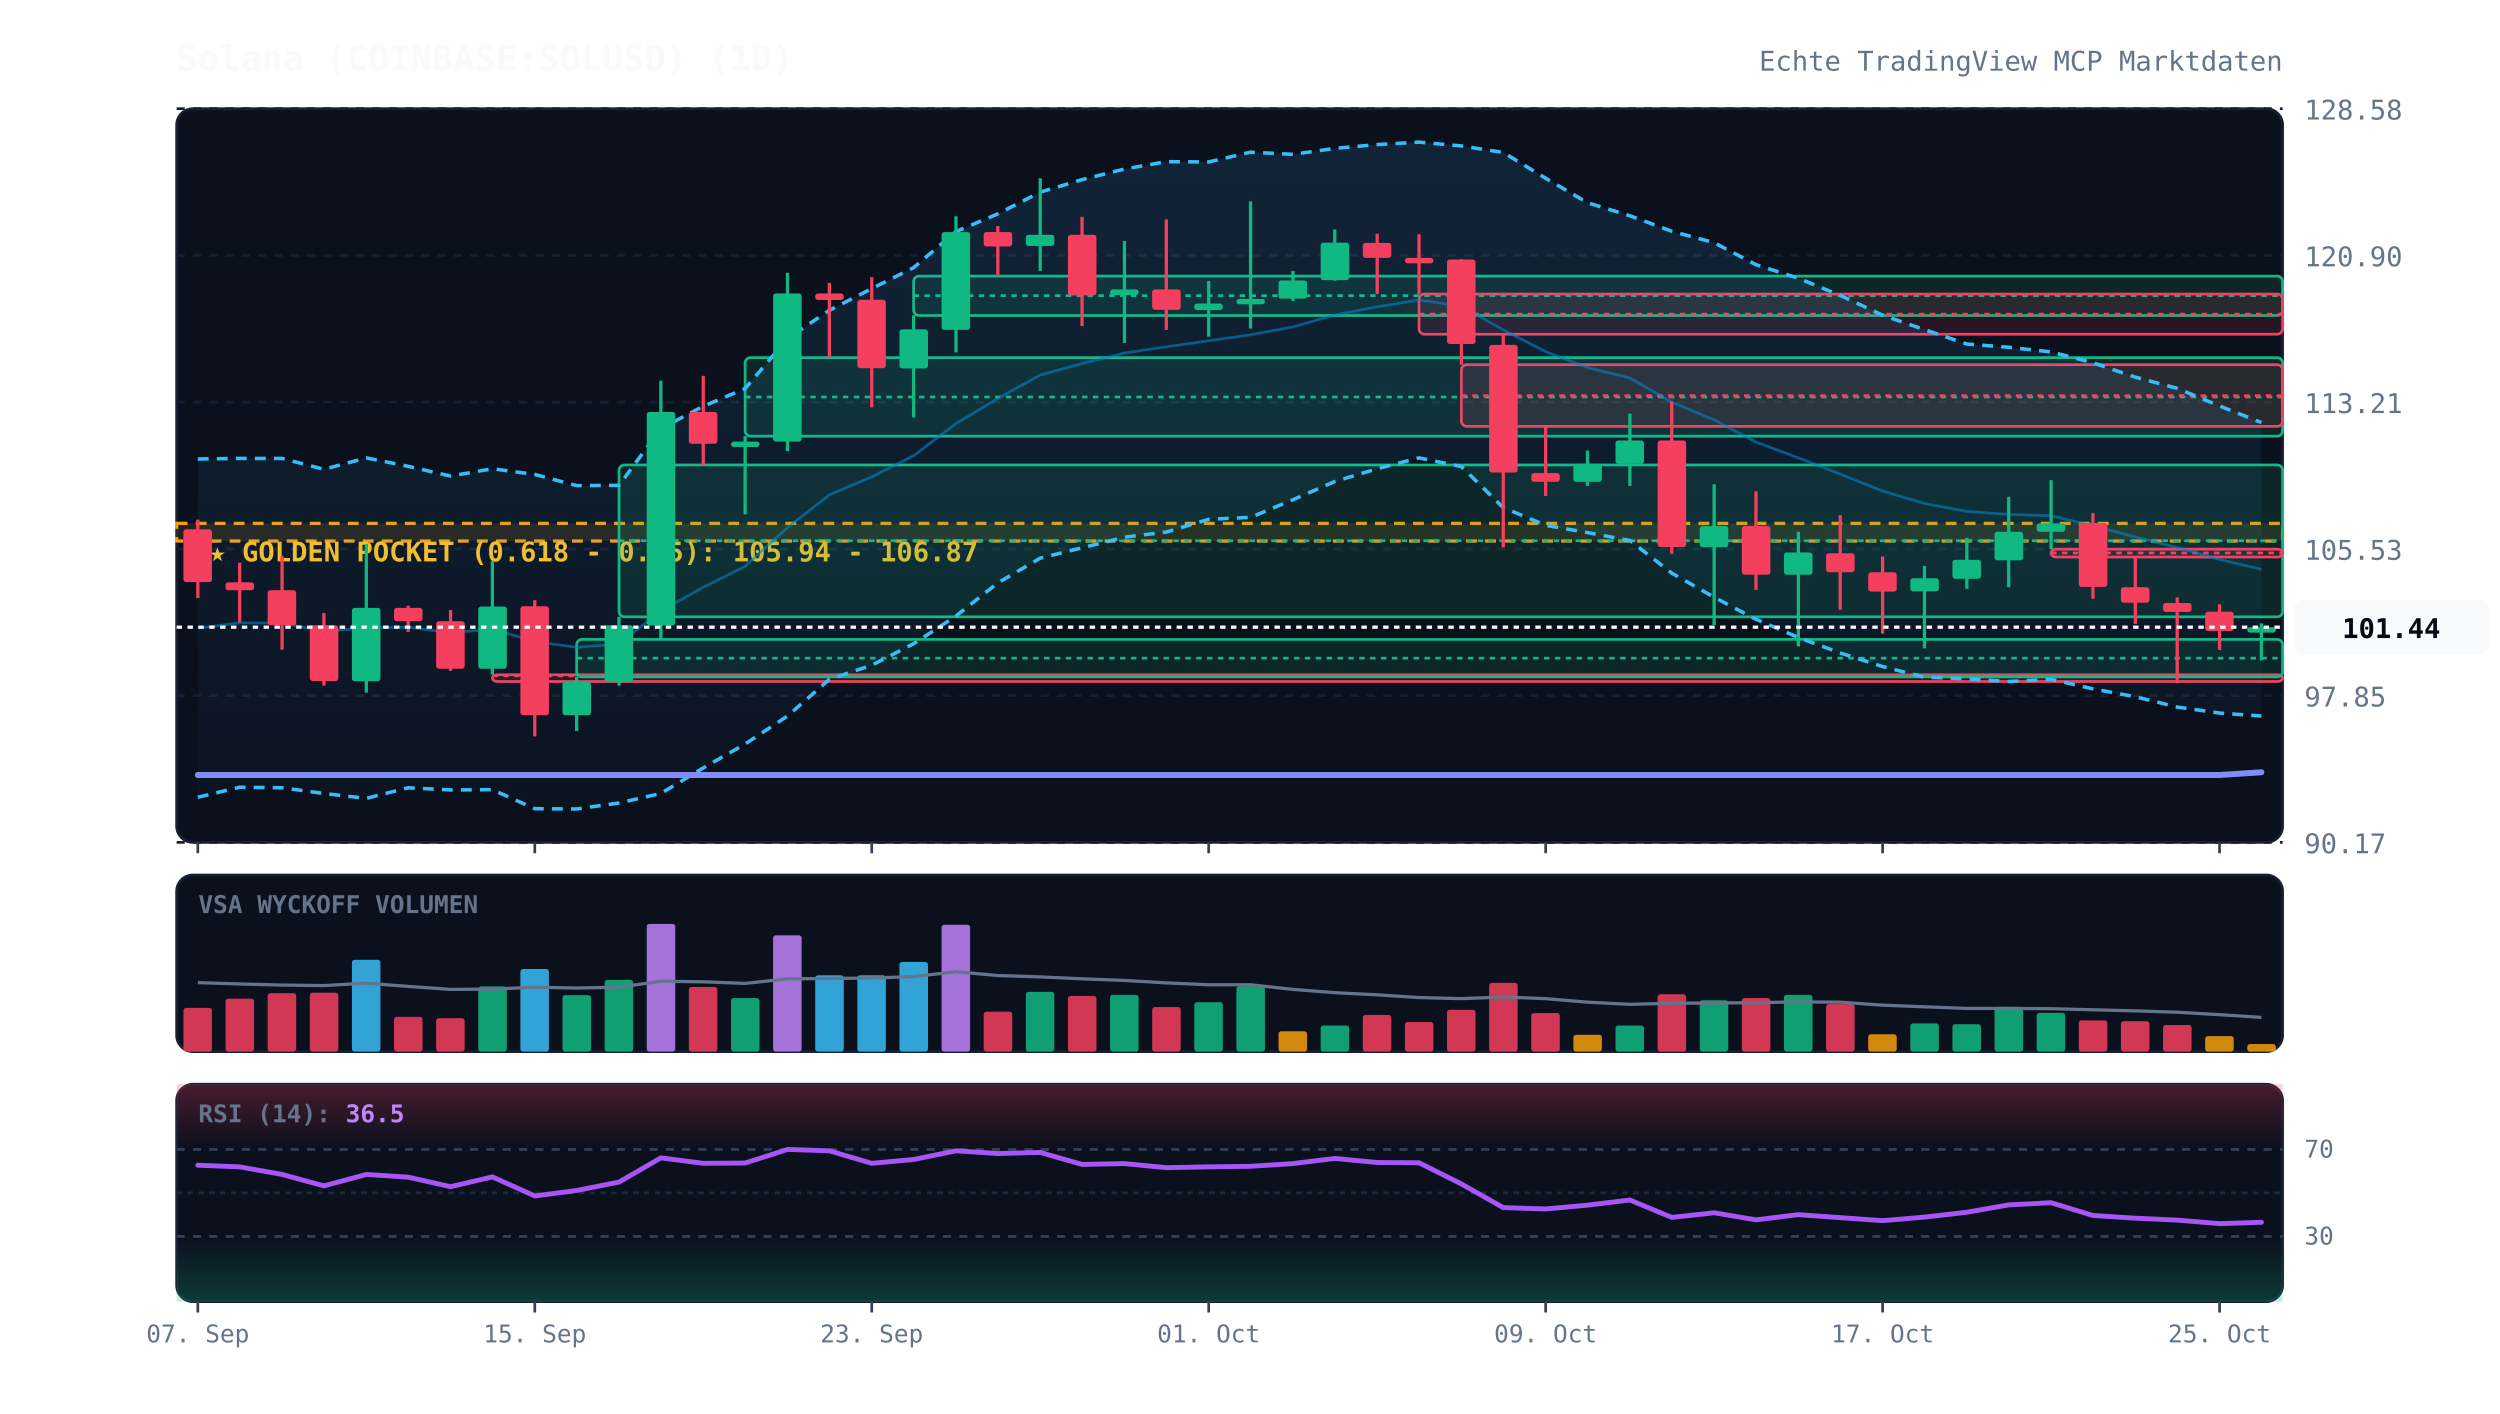
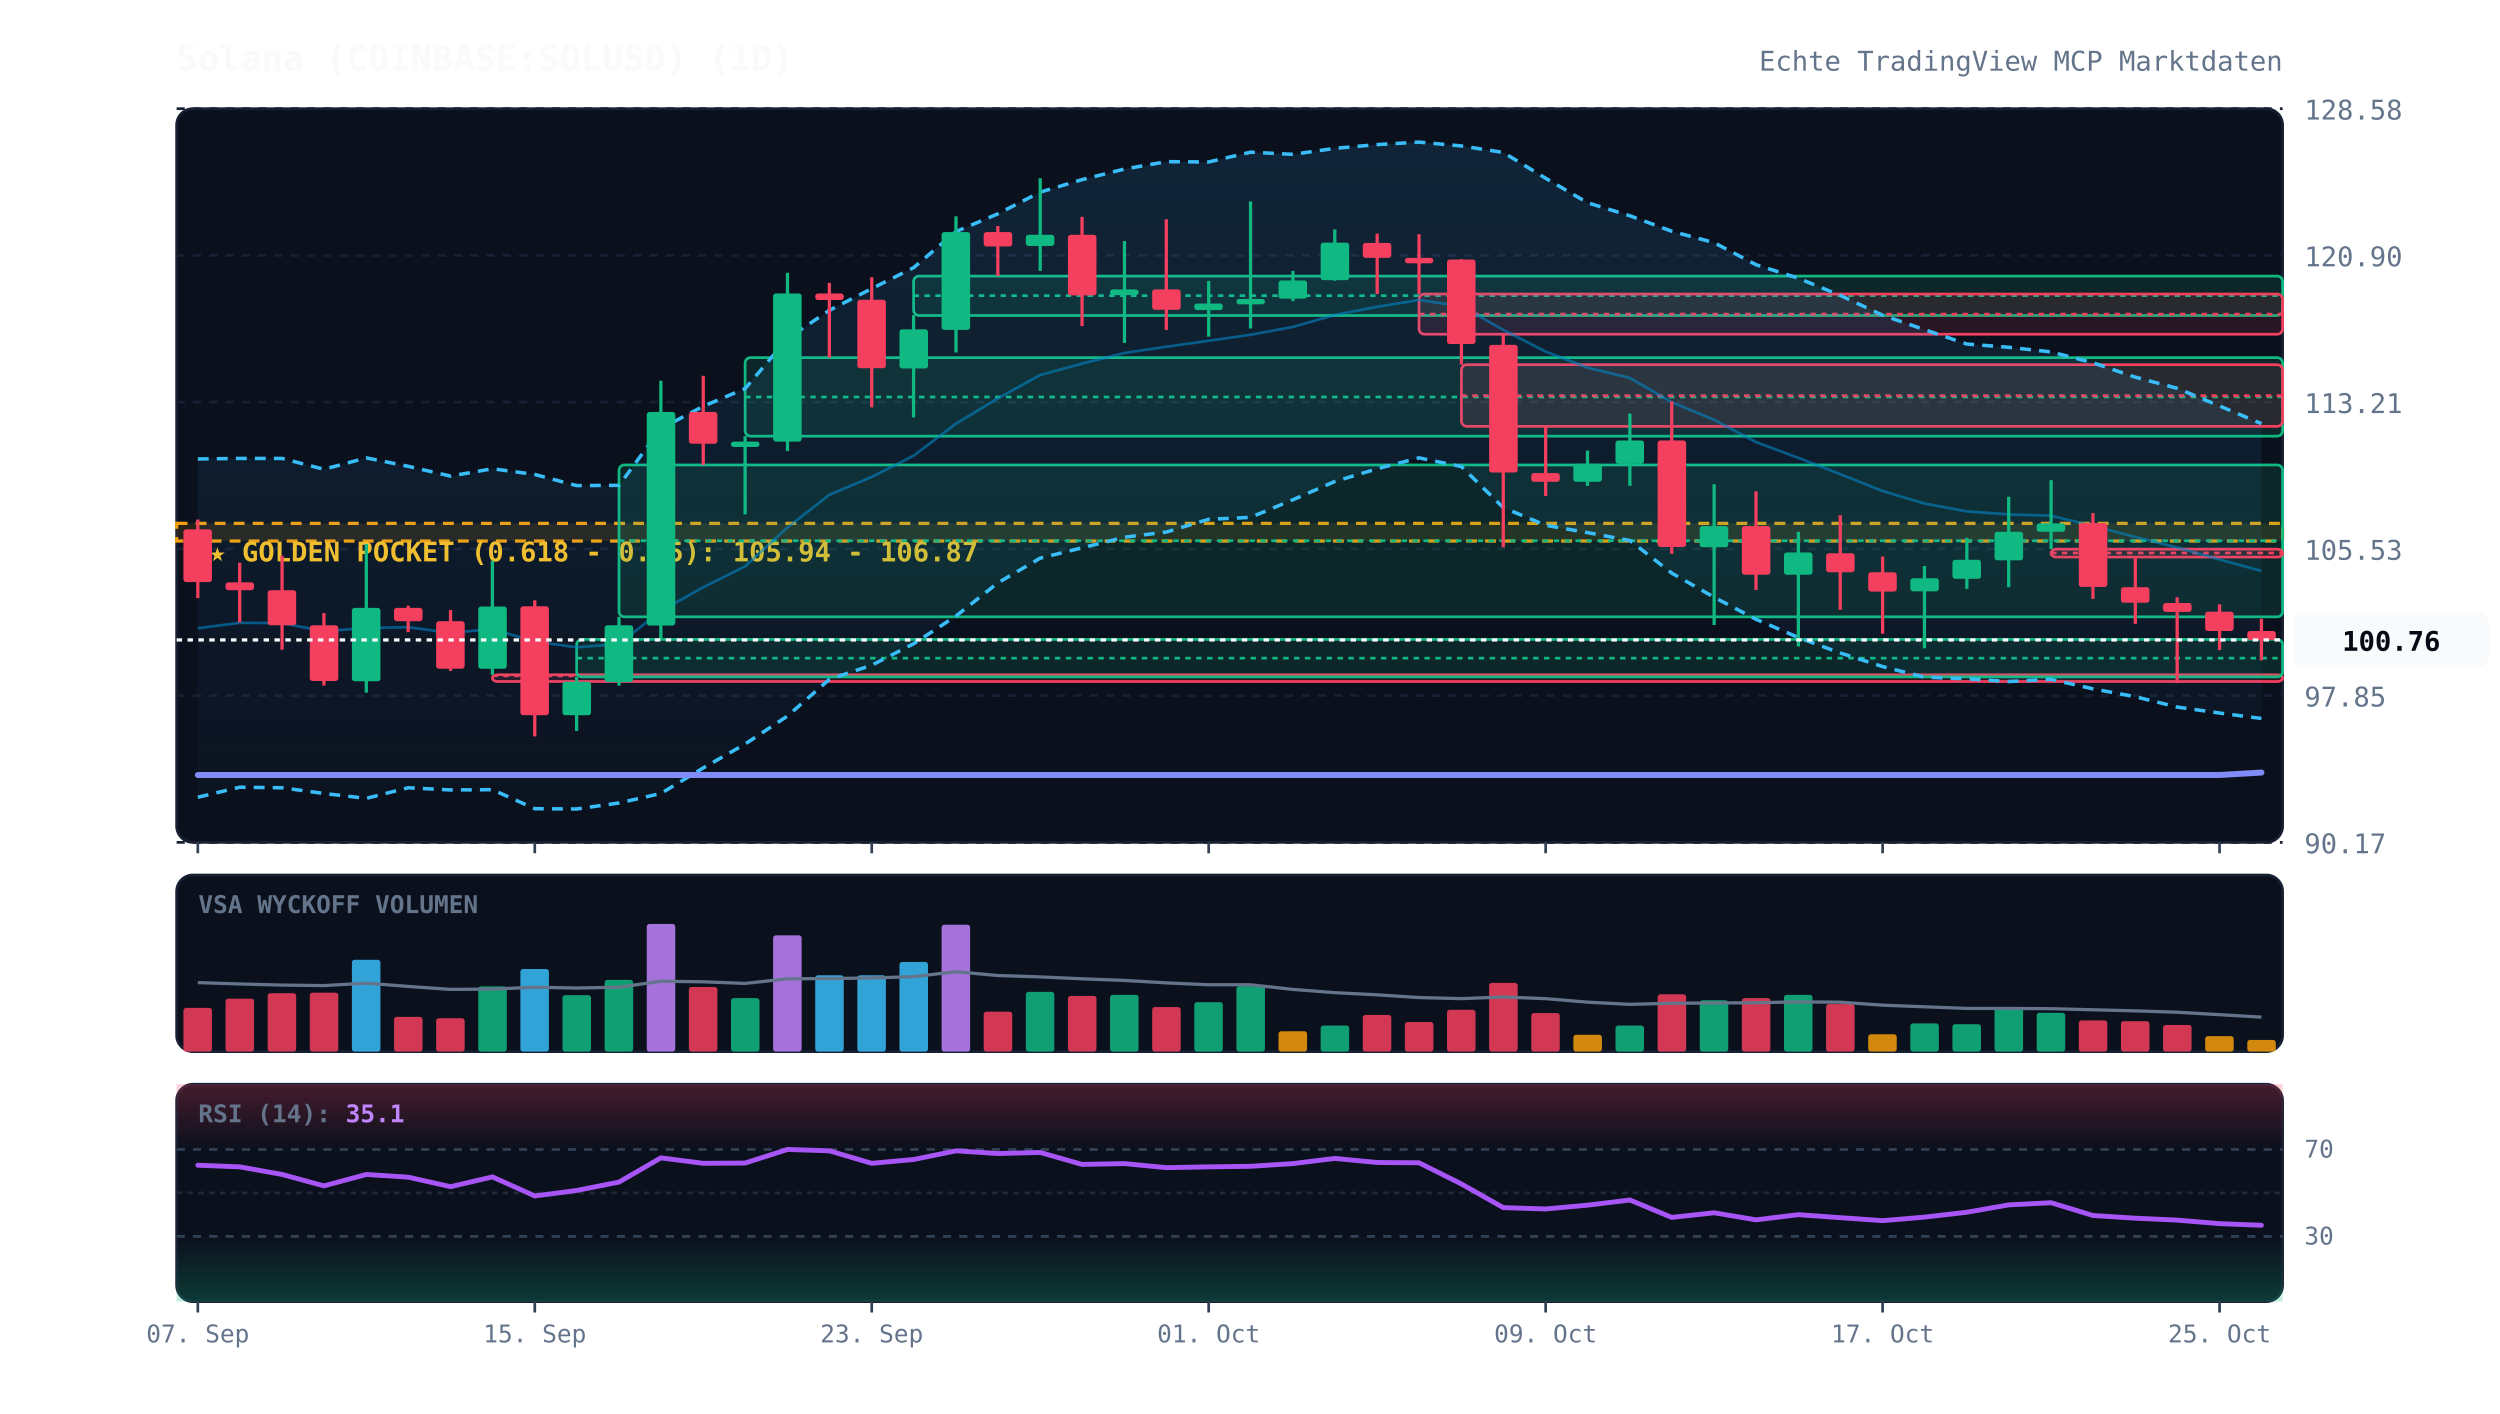
<svg xmlns="http://www.w3.org/2000/svg" viewBox="0 0 920 520" width="100%" height="100%" style="background:#070a13; font-family:'JetBrains Mono', monospace;">
  <defs>
    <linearGradient id="cloud-grad" x1="0%" y1="0%" x2="0%" y2="100%">
      <stop offset="0%" stop-color="#38bdf8" stop-opacity="0.12" />
      <stop offset="100%" stop-color="#38bdf8" stop-opacity="0.02" />
    </linearGradient>
    <linearGradient id="rsi-overbought" x1="0%" y1="0%" x2="0%" y2="100%">
      <stop offset="0%" stop-color="#f43f5e" stop-opacity="0.25" />
      <stop offset="100%" stop-color="#f43f5e" stop-opacity="0.0" />
    </linearGradient>
    <linearGradient id="rsi-oversold" x1="0%" y1="0%" x2="0%" y2="100%">
      <stop offset="0%" stop-color="#10b981" stop-opacity="0.0" />
      <stop offset="100%" stop-color="#10b981" stop-opacity="0.25" />
    </linearGradient>
  </defs>
  <rect x="65" y="40" width="775" height="270" fill="#0b101d" rx="6" stroke="#172033" stroke-width="1" />
  <rect x="65" y="322" width="775" height="65" fill="#0b101d" rx="6" stroke="#172033" stroke-width="1" />
  <rect x="65" y="399" width="775" height="80" fill="#0b101d" rx="6" stroke="#172033" stroke-width="1" />
  <line x1="65" y1="310.0" x2="840" y2="310.0" stroke="#172033" stroke-dasharray="3,3" stroke-width="1" />
  <text x="848" y="314.0" fill="#64748b" font-size="10" text-anchor="start">90.17</text>
  <line x1="65" y1="256.0" x2="840" y2="256.0" stroke="#172033" stroke-dasharray="3,3" stroke-width="1" />
  <text x="848" y="260.0" fill="#64748b" font-size="10" text-anchor="start">97.85</text>
  <line x1="65" y1="202.0" x2="840" y2="202.0" stroke="#172033" stroke-dasharray="3,3" stroke-width="1" />
  <text x="848" y="206.0" fill="#64748b" font-size="10" text-anchor="start">105.53</text>
  <line x1="65" y1="148.0" x2="840" y2="148.0" stroke="#172033" stroke-dasharray="3,3" stroke-width="1" />
  <text x="848" y="152.0" fill="#64748b" font-size="10" text-anchor="start">113.21</text>
  <line x1="65" y1="94.0" x2="840" y2="94.0" stroke="#172033" stroke-dasharray="3,3" stroke-width="1" />
  <text x="848" y="98.0" fill="#64748b" font-size="10" text-anchor="start">120.90</text>
  <line x1="65" y1="40.0" x2="840" y2="40.0" stroke="#172033" stroke-dasharray="3,3" stroke-width="1" />
  <text x="848" y="44.0" fill="#64748b" font-size="10" text-anchor="start">128.58</text>
  <rect x="65" y="192.6" width="775" height="6.5" fill="rgba(245, 158, 11, 0.12)" stroke="#f59e0b" stroke-dasharray="4,3" stroke-width="1.2" />
  <text x="77" y="206.6" fill="#fbbf24" font-size="10" font-weight="bold">★ GOLDEN POCKET (0.618 - 0.65): 105.94 - 106.87</text>
  <rect x="181.2" y="248.3" width="658.8" height="2.5" fill="rgba(244, 63, 94, 0.13)" stroke="#f43f5e" stroke-width="1" rx="2" />
  <line x1="181.2" y1="248.7" x2="840" y2="248.7" stroke="#f43f5e" stroke-dasharray="2,2" stroke-width="1" />
  <rect x="212.2" y="235.3" width="627.8" height="13.8" fill="rgba(16, 185, 129, 0.13)" stroke="#10b981" stroke-width="1" rx="2" />
  <line x1="212.2" y1="242.2" x2="840" y2="242.2" stroke="#10b981" stroke-dasharray="2,2" stroke-width="1" />
  <rect x="227.8" y="171.1" width="612.2" height="55.9" fill="rgba(16, 185, 129, 0.13)" stroke="#10b981" stroke-width="1" rx="2" />
  <line x1="227.8" y1="199.0" x2="840" y2="199.0" stroke="#10b981" stroke-dasharray="2,2" stroke-width="1" />
  <rect x="274.2" y="131.6" width="565.8" height="28.9" fill="rgba(16, 185, 129, 0.13)" stroke="#10b981" stroke-width="1" rx="2" />
  <line x1="274.2" y1="146.1" x2="840" y2="146.1" stroke="#10b981" stroke-dasharray="2,2" stroke-width="1" />
  <rect x="336.2" y="101.6" width="503.8" height="14.5" fill="rgba(16, 185, 129, 0.13)" stroke="#10b981" stroke-width="1" rx="2" />
  <line x1="336.2" y1="108.8" x2="840" y2="108.8" stroke="#10b981" stroke-dasharray="2,2" stroke-width="1" />
  <rect x="522.2" y="108.2" width="317.8" height="14.8" fill="rgba(244, 63, 94, 0.13)" stroke="#f43f5e" stroke-width="1" rx="2" />
  <line x1="522.2" y1="115.6" x2="840" y2="115.6" stroke="#f43f5e" stroke-dasharray="2,2" stroke-width="1" />
  <rect x="537.8" y="134.2" width="302.2" height="22.7" fill="rgba(244, 63, 94, 0.13)" stroke="#f43f5e" stroke-width="1" rx="2" />
  <line x1="537.8" y1="145.6" x2="840" y2="145.6" stroke="#f43f5e" stroke-dasharray="2,2" stroke-width="1" />
  <rect x="754.8" y="202.1" width="85.2" height="2.9" fill="rgba(244, 63, 94, 0.13)" stroke="#f43f5e" stroke-width="1" rx="2" />
  <line x1="754.8" y1="203.5" x2="840" y2="203.5" stroke="#f43f5e" stroke-dasharray="2,2" stroke-width="1" />
-   <polygon points="72.8,168.9 88.2,168.7 103.8,168.7 119.2,172.7 134.8,168.5 150.2,171.6 165.8,175.2 181.2,172.5 196.8,174.6 212.2,178.7 227.8,178.6 243.2,157.7 258.8,149.5 274.2,143.0 289.8,124.6 305.2,114.2 320.8,106.2 336.2,98.5 351.8,85.2 367.2,78.7 382.8,70.7 398.2,66.1 413.8,62.2 429.2,59.5 444.8,59.6 460.2,56.0 475.8,56.8 491.2,54.6 506.8,53.2 522.2,52.3 537.8,53.7 553.2,56.1 568.8,65.6 584.2,74.6 599.8,79.4 615.2,85.1 630.8,89.3 646.2,97.4 661.8,102.4 677.2,108.7 692.8,116.0 708.2,121.3 723.8,126.6 739.2,127.8 754.8,129.5 770.2,133.5 785.8,138.8 801.2,142.9 816.8,149.4 832.2,155.5 832.2,263.5 816.8,262.4 801.2,260.2 785.8,256.4 770.2,253.5 754.8,250.0 739.2,250.8 723.8,249.8 708.2,249.2 692.8,245.3 677.2,240.3 661.8,234.6 646.2,227.9 630.8,219.8 615.2,210.9 599.8,198.9 584.2,196.0 568.8,193.3 553.2,186.8 537.8,171.7 522.2,168.5 506.8,172.5 491.2,177.2 475.8,183.9 460.2,190.4 444.8,191.1 429.2,195.8 413.8,197.7 398.2,201.6 382.8,205.4 367.2,214.5 351.8,226.7 336.2,236.9 320.8,244.8 305.2,250.0 289.8,263.5 274.2,273.8 258.8,282.6 243.2,292.0 227.8,295.5 212.2,297.7 196.8,297.6 181.2,290.6 165.8,290.7 150.2,289.9 134.8,293.8 119.2,292.0 103.8,289.9 88.2,289.7 72.8,293.4" fill="url(#cloud-grad)" />
-   <polyline points="72.8,168.9 88.2,168.7 103.8,168.7 119.2,172.7 134.8,168.5 150.2,171.6 165.8,175.2 181.2,172.5 196.8,174.6 212.2,178.7 227.8,178.6 243.2,157.7 258.8,149.5 274.2,143.0 289.8,124.6 305.2,114.2 320.8,106.2 336.2,98.5 351.8,85.2 367.2,78.7 382.8,70.7 398.2,66.1 413.8,62.2 429.2,59.5 444.8,59.6 460.2,56.0 475.8,56.8 491.2,54.6 506.8,53.2 522.2,52.3 537.8,53.7 553.2,56.1 568.8,65.6 584.2,74.6 599.8,79.4 615.2,85.1 630.8,89.3 646.2,97.4 661.8,102.4 677.2,108.7 692.8,116.0 708.2,121.3 723.8,126.6 739.2,127.8 754.8,129.5 770.2,133.5 785.8,138.8 801.2,142.9 816.8,149.4 832.2,155.5" fill="none" stroke="#38bdf8" stroke-width="1.3" stroke-dasharray="4,3" />
-   <polyline points="72.8,293.4 88.2,289.7 103.8,289.9 119.2,292.0 134.8,293.8 150.2,289.9 165.8,290.7 181.2,290.6 196.8,297.6 212.2,297.7 227.8,295.5 243.2,292.0 258.8,282.6 274.2,273.8 289.8,263.5 305.2,250.0 320.8,244.8 336.2,236.9 351.8,226.7 367.2,214.5 382.8,205.4 398.2,201.6 413.8,197.7 429.2,195.8 444.8,191.1 460.2,190.4 475.8,183.9 491.2,177.2 506.8,172.5 522.2,168.5 537.8,171.7 553.2,186.8 568.8,193.3 584.2,196.0 599.8,198.9 615.2,210.9 630.8,219.8 646.2,227.9 661.8,234.6 677.2,240.3 692.8,245.3 708.2,249.2 723.8,249.8 739.2,250.8 754.8,250.0 770.2,253.5 785.8,256.4 801.2,260.2 816.8,262.4 832.2,263.5" fill="none" stroke="#38bdf8" stroke-width="1.3" stroke-dasharray="4,3" />
-   <polyline points="72.8,231.2 88.2,229.2 103.8,229.3 119.2,232.3 134.8,231.1 150.2,230.8 165.8,232.9 181.2,231.5 196.8,236.1 212.2,238.2 227.8,237.0 243.2,224.8 258.8,216.1 274.2,208.4 289.8,194.1 305.2,182.1 320.8,175.5 336.2,167.7 351.8,155.9 367.2,146.6 382.8,138.0 398.2,133.8 413.8,129.9 429.2,127.6 444.8,125.4 460.2,123.2 475.8,120.3 491.2,115.9 506.8,112.9 522.2,110.4 537.8,112.7 553.2,121.4 568.8,129.4 584.2,135.3 599.8,139.1 615.2,148.0 630.8,154.5 646.2,162.7 661.8,168.5 677.2,174.5 692.8,180.7 708.2,185.3 723.8,188.2 739.2,189.3 754.8,189.8 770.2,193.5 785.8,197.6 801.2,201.5 816.8,205.9 832.2,209.5" fill="none" stroke="#0284c7" stroke-width="1.0" stroke-opacity="0.6" />
-   <polyline points="72.8,285.2 88.2,285.2 103.8,285.2 119.2,285.2 134.8,285.2 150.2,285.2 165.8,285.2 181.2,285.2 196.8,285.2 212.2,285.2 227.8,285.2 243.2,285.2 258.8,285.2 274.2,285.2 289.8,285.2 305.2,285.2 320.8,285.2 336.2,285.2 351.8,285.2 367.2,285.2 382.8,285.2 398.2,285.2 413.8,285.2 429.2,285.2 444.8,285.2 460.2,285.2 475.8,285.2 491.2,285.2 506.8,285.2 522.2,285.2 537.8,285.2 553.2,285.2 568.8,285.2 584.2,285.2 599.8,285.2 615.2,285.2 630.8,285.2 646.2,285.2 661.8,285.2 677.2,285.2 692.8,285.2 708.2,285.2 723.8,285.2 739.2,285.2 754.8,285.2 770.2,285.2 785.8,285.2 801.2,285.2 816.8,285.2 832.2,284.2" fill="none" stroke="#818cf8" stroke-width="2.2" stroke-linecap="round" />
+   <polygon points="72.8,168.9 88.2,168.7 103.8,168.7 119.2,172.7 134.8,168.5 150.2,171.6 165.8,175.2 181.2,172.5 196.8,174.6 212.2,178.7 227.8,178.6 243.2,157.7 258.8,149.5 274.2,143.0 289.8,124.6 305.2,114.2 320.8,106.2 336.2,98.5 351.8,85.2 367.2,78.7 382.8,70.7 398.2,66.1 413.8,62.2 429.2,59.5 444.8,59.6 460.2,56.0 475.8,56.8 491.2,54.6 506.8,53.2 522.2,52.3 537.8,53.7 553.2,56.1 568.8,65.6 584.2,74.6 599.8,79.4 615.2,85.1 630.8,89.3 646.2,97.4 661.8,102.4 677.2,108.7 692.8,116.0 708.2,121.3 723.8,126.6 739.2,127.8 754.8,129.5 770.2,133.5 785.8,138.8 801.2,142.9 816.8,149.4 832.2,155.9 832.2,264.4 816.8,262.4 801.2,260.2 785.8,256.4 770.2,253.5 754.8,250.0 739.2,250.8 723.8,249.8 708.2,249.2 692.8,245.3 677.2,240.3 661.8,234.6 646.2,227.9 630.8,219.8 615.2,210.9 599.8,198.9 584.2,196.0 568.8,193.3 553.2,186.8 537.8,171.7 522.2,168.5 506.8,172.5 491.2,177.2 475.8,183.9 460.2,190.4 444.8,191.1 429.2,195.8 413.8,197.7 398.2,201.6 382.8,205.4 367.2,214.5 351.8,226.7 336.2,236.9 320.8,244.8 305.2,250.0 289.8,263.5 274.2,273.8 258.8,282.6 243.2,292.0 227.8,295.5 212.2,297.7 196.8,297.6 181.2,290.6 165.8,290.7 150.2,289.9 134.8,293.8 119.2,292.0 103.8,289.9 88.2,289.7 72.8,293.4" fill="url(#cloud-grad)" />
+   <polyline points="72.8,168.9 88.2,168.7 103.8,168.7 119.2,172.7 134.8,168.5 150.2,171.6 165.8,175.2 181.2,172.5 196.8,174.6 212.2,178.7 227.8,178.6 243.2,157.7 258.8,149.5 274.2,143.0 289.8,124.6 305.2,114.2 320.8,106.2 336.2,98.5 351.8,85.2 367.2,78.7 382.8,70.7 398.2,66.1 413.8,62.2 429.2,59.5 444.8,59.6 460.2,56.0 475.8,56.8 491.2,54.6 506.8,53.2 522.2,52.3 537.8,53.7 553.2,56.1 568.8,65.6 584.2,74.6 599.8,79.4 615.2,85.1 630.8,89.3 646.2,97.4 661.8,102.4 677.2,108.7 692.8,116.0 708.2,121.3 723.8,126.6 739.2,127.8 754.8,129.5 770.2,133.5 785.8,138.8 801.2,142.9 816.8,149.4 832.2,155.9" fill="none" stroke="#38bdf8" stroke-width="1.3" stroke-dasharray="4,3" />
+   <polyline points="72.8,293.4 88.2,289.7 103.8,289.9 119.2,292.0 134.8,293.8 150.2,289.9 165.8,290.7 181.2,290.6 196.8,297.6 212.2,297.7 227.8,295.5 243.2,292.0 258.8,282.6 274.2,273.8 289.8,263.5 305.2,250.0 320.8,244.8 336.2,236.9 351.8,226.7 367.2,214.5 382.8,205.4 398.2,201.6 413.8,197.7 429.2,195.8 444.8,191.1 460.2,190.4 475.8,183.9 491.2,177.2 506.8,172.5 522.2,168.5 537.8,171.7 553.2,186.8 568.8,193.3 584.2,196.0 599.8,198.9 615.2,210.9 630.8,219.8 646.2,227.9 661.8,234.6 677.2,240.3 692.8,245.3 708.2,249.2 723.8,249.8 739.2,250.8 754.8,250.0 770.2,253.5 785.8,256.4 801.2,260.2 816.8,262.4 832.2,264.4" fill="none" stroke="#38bdf8" stroke-width="1.3" stroke-dasharray="4,3" />
+   <polyline points="72.8,231.2 88.2,229.2 103.8,229.3 119.2,232.3 134.8,231.1 150.2,230.8 165.8,232.9 181.2,231.5 196.8,236.1 212.2,238.2 227.8,237.0 243.2,224.8 258.8,216.1 274.2,208.4 289.8,194.1 305.2,182.1 320.8,175.5 336.2,167.7 351.8,155.9 367.2,146.6 382.8,138.0 398.2,133.8 413.8,129.9 429.2,127.6 444.8,125.4 460.2,123.2 475.8,120.3 491.2,115.9 506.8,112.9 522.2,110.4 537.8,112.7 553.2,121.4 568.8,129.4 584.2,135.3 599.8,139.1 615.2,148.0 630.8,154.5 646.2,162.7 661.8,168.5 677.2,174.5 692.8,180.7 708.2,185.3 723.8,188.2 739.2,189.3 754.8,189.8 770.2,193.5 785.8,197.6 801.2,201.5 816.8,205.9 832.2,210.1" fill="none" stroke="#0284c7" stroke-width="1.0" stroke-opacity="0.6" />
+   <polyline points="72.8,285.2 88.2,285.2 103.8,285.2 119.2,285.2 134.8,285.2 150.2,285.2 165.8,285.2 181.2,285.2 196.8,285.2 212.2,285.2 227.8,285.2 243.2,285.2 258.8,285.2 274.2,285.2 289.8,285.2 305.2,285.2 320.8,285.2 336.2,285.2 351.8,285.2 367.2,285.2 382.8,285.2 398.2,285.2 413.8,285.2 429.2,285.2 444.8,285.2 460.2,285.2 475.8,285.2 491.2,285.2 506.8,285.2 522.2,285.2 537.8,285.2 553.2,285.2 568.8,285.2 584.2,285.2 599.8,285.2 615.2,285.2 630.8,285.2 646.2,285.2 661.8,285.2 677.2,285.2 692.8,285.2 708.2,285.2 723.8,285.2 739.2,285.2 754.8,285.2 770.2,285.2 785.8,285.2 801.2,285.2 816.8,285.2 832.2,284.3" fill="none" stroke="#818cf8" stroke-width="2.2" stroke-linecap="round" />
  <line x1="72.8" y1="191.2" x2="72.8" y2="220.1" stroke="#f43f5e" stroke-width="1.2" />
  <rect x="67.5" y="194.8" width="10.5" height="19.4" fill="#f43f5e" rx="1" />
  <line x1="88.2" y1="207.1" x2="88.2" y2="229.0" stroke="#f43f5e" stroke-width="1.2" />
  <rect x="83.0" y="214.3" width="10.5" height="2.9" fill="#f43f5e" rx="1" />
  <line x1="103.8" y1="204.5" x2="103.8" y2="239.1" stroke="#f43f5e" stroke-width="1.2" />
  <rect x="98.5" y="217.2" width="10.5" height="12.9" fill="#f43f5e" rx="1" />
  <line x1="119.2" y1="225.6" x2="119.2" y2="252.3" stroke="#f43f5e" stroke-width="1.2" />
  <rect x="114.0" y="230.1" width="10.5" height="20.5" fill="#f43f5e" rx="1" />
  <line x1="134.8" y1="200.2" x2="134.8" y2="254.9" stroke="#10b981" stroke-width="1.2" />
  <rect x="129.5" y="223.7" width="10.5" height="27.0" fill="#10b981" rx="1" />
  <line x1="150.2" y1="222.9" x2="150.2" y2="232.6" stroke="#f43f5e" stroke-width="1.2" />
  <rect x="145.0" y="223.7" width="10.5" height="4.9" fill="#f43f5e" rx="1" />
  <line x1="165.8" y1="224.5" x2="165.8" y2="246.9" stroke="#f43f5e" stroke-width="1.2" />
  <rect x="160.5" y="228.6" width="10.5" height="17.5" fill="#f43f5e" rx="1" />
  <line x1="181.2" y1="206.4" x2="181.2" y2="248.3" stroke="#10b981" stroke-width="1.2" />
  <rect x="176.0" y="223.2" width="10.5" height="22.9" fill="#10b981" rx="1" />
  <line x1="196.8" y1="220.9" x2="196.8" y2="271.0" stroke="#f43f5e" stroke-width="1.2" />
  <rect x="191.5" y="223.1" width="10.5" height="40.1" fill="#f43f5e" rx="1" />
  <line x1="212.2" y1="249.0" x2="212.2" y2="269.0" stroke="#10b981" stroke-width="1.2" />
  <rect x="207.0" y="250.9" width="10.5" height="12.3" fill="#10b981" rx="1" />
  <line x1="227.8" y1="227.0" x2="227.8" y2="252.3" stroke="#10b981" stroke-width="1.2" />
  <rect x="222.5" y="230.1" width="10.5" height="20.9" fill="#10b981" rx="1" />
  <line x1="243.2" y1="140.1" x2="243.2" y2="235.3" stroke="#10b981" stroke-width="1.2" />
  <rect x="238.0" y="151.6" width="10.5" height="78.6" fill="#10b981" rx="1" />
  <line x1="258.8" y1="138.3" x2="258.8" y2="171.1" stroke="#f43f5e" stroke-width="1.2" />
  <rect x="253.5" y="151.6" width="10.5" height="11.7" fill="#f43f5e" rx="1" />
  <line x1="274.2" y1="160.5" x2="274.2" y2="189.3" stroke="#10b981" stroke-width="1.2" />
  <rect x="269.0" y="162.5" width="10.5" height="2.0" fill="#10b981" rx="1" />
  <line x1="289.8" y1="100.4" x2="289.8" y2="166.0" stroke="#10b981" stroke-width="1.2" />
  <rect x="284.5" y="108.0" width="10.5" height="54.5" fill="#10b981" rx="1" />
  <line x1="305.2" y1="104.1" x2="305.2" y2="131.6" stroke="#f43f5e" stroke-width="1.2" />
  <rect x="300.0" y="108.0" width="10.5" height="2.4" fill="#f43f5e" rx="1" />
  <line x1="320.8" y1="102.0" x2="320.8" y2="149.9" stroke="#f43f5e" stroke-width="1.2" />
  <rect x="315.5" y="110.3" width="10.5" height="25.2" fill="#f43f5e" rx="1" />
  <line x1="336.2" y1="116.0" x2="336.2" y2="153.6" stroke="#10b981" stroke-width="1.2" />
  <rect x="331.0" y="121.2" width="10.5" height="14.4" fill="#10b981" rx="1" />
  <line x1="351.8" y1="79.6" x2="351.8" y2="129.7" stroke="#10b981" stroke-width="1.2" />
  <rect x="346.5" y="85.4" width="10.5" height="36.0" fill="#10b981" rx="1" />
  <line x1="367.2" y1="83.2" x2="367.2" y2="101.6" stroke="#f43f5e" stroke-width="1.2" />
  <rect x="362.0" y="85.4" width="10.5" height="5.3" fill="#f43f5e" rx="1" />
  <line x1="382.8" y1="65.6" x2="382.8" y2="99.7" stroke="#10b981" stroke-width="1.2" />
  <rect x="377.5" y="86.4" width="10.5" height="4.1" fill="#10b981" rx="1" />
  <line x1="398.2" y1="79.8" x2="398.2" y2="120.0" stroke="#f43f5e" stroke-width="1.2" />
  <rect x="393.0" y="86.4" width="10.5" height="22.3" fill="#f43f5e" rx="1" />
  <line x1="413.8" y1="88.7" x2="413.8" y2="126.2" stroke="#10b981" stroke-width="1.2" />
  <rect x="408.5" y="106.5" width="10.5" height="2.1" fill="#10b981" rx="1" />
  <line x1="429.2" y1="80.7" x2="429.2" y2="121.4" stroke="#f43f5e" stroke-width="1.2" />
  <rect x="424.0" y="106.5" width="10.5" height="7.5" fill="#f43f5e" rx="1" />
  <line x1="444.8" y1="103.4" x2="444.8" y2="123.9" stroke="#10b981" stroke-width="1.2" />
  <rect x="439.5" y="111.7" width="10.5" height="2.4" fill="#10b981" rx="1" />
  <line x1="460.2" y1="74.1" x2="460.2" y2="120.9" stroke="#10b981" stroke-width="1.2" />
  <rect x="455.0" y="110.0" width="10.5" height="2.0" fill="#10b981" rx="1" />
  <line x1="475.8" y1="99.7" x2="475.8" y2="110.8" stroke="#10b981" stroke-width="1.2" />
  <rect x="470.5" y="103.2" width="10.5" height="6.7" fill="#10b981" rx="1" />
  <line x1="491.2" y1="84.4" x2="491.2" y2="103.3" stroke="#10b981" stroke-width="1.2" />
  <rect x="486.0" y="89.3" width="10.5" height="13.8" fill="#10b981" rx="1" />
  <line x1="506.8" y1="86.0" x2="506.8" y2="108.2" stroke="#f43f5e" stroke-width="1.2" />
  <rect x="501.5" y="89.4" width="10.5" height="5.5" fill="#f43f5e" rx="1" />
  <line x1="522.2" y1="86.2" x2="522.2" y2="108.2" stroke="#f43f5e" stroke-width="1.2" />
  <rect x="517.0" y="94.9" width="10.5" height="2.0" fill="#f43f5e" rx="1" />
  <line x1="537.8" y1="95.4" x2="537.8" y2="134.2" stroke="#f43f5e" stroke-width="1.2" />
  <rect x="532.5" y="95.5" width="10.5" height="31.1" fill="#f43f5e" rx="1" />
  <line x1="553.2" y1="123.0" x2="553.2" y2="201.4" stroke="#f43f5e" stroke-width="1.2" />
  <rect x="548.0" y="126.9" width="10.5" height="47.0" fill="#f43f5e" rx="1" />
  <line x1="568.8" y1="157.0" x2="568.8" y2="182.5" stroke="#f43f5e" stroke-width="1.2" />
  <rect x="563.5" y="174.1" width="10.5" height="3.2" fill="#f43f5e" rx="1" />
  <line x1="584.2" y1="165.8" x2="584.2" y2="178.8" stroke="#10b981" stroke-width="1.2" />
  <rect x="579.0" y="170.7" width="10.5" height="6.6" fill="#10b981" rx="1" />
  <line x1="599.8" y1="152.2" x2="599.8" y2="178.8" stroke="#10b981" stroke-width="1.2" />
  <rect x="594.5" y="162.1" width="10.5" height="8.6" fill="#10b981" rx="1" />
  <line x1="615.2" y1="147.7" x2="615.2" y2="203.8" stroke="#f43f5e" stroke-width="1.2" />
  <rect x="610.0" y="162.1" width="10.5" height="39.2" fill="#f43f5e" rx="1" />
  <line x1="630.8" y1="178.2" x2="630.8" y2="230.0" stroke="#10b981" stroke-width="1.2" />
  <rect x="625.5" y="193.6" width="10.5" height="7.8" fill="#10b981" rx="1" />
  <line x1="646.2" y1="180.8" x2="646.2" y2="217.1" stroke="#f43f5e" stroke-width="1.2" />
  <rect x="641.0" y="193.6" width="10.5" height="17.9" fill="#f43f5e" rx="1" />
  <line x1="661.8" y1="195.7" x2="661.8" y2="237.9" stroke="#10b981" stroke-width="1.2" />
  <rect x="656.5" y="203.3" width="10.5" height="8.2" fill="#10b981" rx="1" />
  <line x1="677.2" y1="189.6" x2="677.2" y2="224.4" stroke="#f43f5e" stroke-width="1.2" />
  <rect x="672.0" y="203.6" width="10.5" height="7.0" fill="#f43f5e" rx="1" />
  <line x1="692.8" y1="204.8" x2="692.8" y2="233.2" stroke="#f43f5e" stroke-width="1.2" />
  <rect x="687.5" y="210.6" width="10.5" height="7.1" fill="#f43f5e" rx="1" />
  <line x1="708.2" y1="208.3" x2="708.2" y2="238.6" stroke="#10b981" stroke-width="1.2" />
  <rect x="703.0" y="212.8" width="10.5" height="4.8" fill="#10b981" rx="1" />
  <line x1="723.8" y1="197.9" x2="723.8" y2="216.7" stroke="#10b981" stroke-width="1.2" />
  <rect x="718.5" y="206.0" width="10.5" height="7.0" fill="#10b981" rx="1" />
  <line x1="739.2" y1="182.8" x2="739.2" y2="216.1" stroke="#10b981" stroke-width="1.2" />
  <rect x="734.0" y="195.7" width="10.5" height="10.5" fill="#10b981" rx="1" />
  <line x1="754.8" y1="176.7" x2="754.8" y2="202.1" stroke="#10b981" stroke-width="1.2" />
  <rect x="749.5" y="192.6" width="10.5" height="3.1" fill="#10b981" rx="1" />
  <line x1="770.2" y1="188.8" x2="770.2" y2="220.4" stroke="#f43f5e" stroke-width="1.2" />
  <rect x="765.0" y="192.5" width="10.5" height="23.5" fill="#f43f5e" rx="1" />
  <line x1="785.8" y1="205.0" x2="785.8" y2="229.6" stroke="#f43f5e" stroke-width="1.2" />
  <rect x="780.5" y="216.1" width="10.5" height="5.7" fill="#f43f5e" rx="1" />
  <line x1="801.2" y1="219.8" x2="801.2" y2="251.4" stroke="#f43f5e" stroke-width="1.2" />
  <rect x="796.0" y="221.9" width="10.5" height="3.3" fill="#f43f5e" rx="1" />
  <line x1="816.8" y1="222.4" x2="816.8" y2="239.2" stroke="#f43f5e" stroke-width="1.2" />
  <rect x="811.5" y="225.1" width="10.5" height="7.1" fill="#f43f5e" rx="1" />
-   <line x1="832.2" y1="229.4" x2="832.2" y2="243.0" stroke="#10b981" stroke-width="1.2" />
-   <rect x="827.0" y="230.8" width="10.5" height="2.0" fill="#10b981" rx="1" />
-   <line x1="65" y1="230.8" x2="840" y2="230.8" stroke="#f8fafc" stroke-width="1.2" stroke-dasharray="2,2" />
-   <rect x="844" y="220.8" width="72" height="20" fill="#f8fafc" rx="4" />
-   <text x="880" y="234.8" fill="#070a13" font-size="10" font-weight="bold" text-anchor="middle">101.44</text>
+   <line x1="832.2" y1="227.7" x2="832.2" y2="243.0" stroke="#f43f5e" stroke-width="1.2" />
+   <rect x="827.0" y="232.2" width="10.5" height="3.3" fill="#f43f5e" rx="1" />
+   <line x1="65" y1="235.5" x2="840" y2="235.5" stroke="#f8fafc" stroke-width="1.2" stroke-dasharray="2,2" />
+   <rect x="844" y="225.5" width="72" height="20" fill="#f8fafc" rx="4" />
+   <text x="880" y="239.5" fill="#070a13" font-size="10" font-weight="bold" text-anchor="middle">100.76</text>
  <text x="73" y="336" fill="#64748b" font-size="9" font-weight="bold">VSA WYCKOFF VOLUMEN</text>
  <rect x="67.5" y="370.9" width="10.5" height="16.1" fill="#f43f5e" opacity="0.85" rx="1" />
  <rect x="83.0" y="367.5" width="10.5" height="19.5" fill="#f43f5e" opacity="0.85" rx="1" />
  <rect x="98.5" y="365.5" width="10.5" height="21.5" fill="#f43f5e" opacity="0.85" rx="1" />
  <rect x="114.0" y="365.3" width="10.5" height="21.7" fill="#f43f5e" opacity="0.85" rx="1" />
  <rect x="129.5" y="353.2" width="10.5" height="33.8" fill="#38bdf8" opacity="0.85" rx="1" />
  <rect x="145.0" y="374.2" width="10.5" height="12.8" fill="#f43f5e" opacity="0.85" rx="1" />
  <rect x="160.5" y="374.7" width="10.5" height="12.3" fill="#f43f5e" opacity="0.85" rx="1" />
  <rect x="176.0" y="363.0" width="10.5" height="24.0" fill="#10b981" opacity="0.85" rx="1" />
  <rect x="191.5" y="356.6" width="10.5" height="30.4" fill="#38bdf8" opacity="0.85" rx="1" />
  <rect x="207.0" y="366.2" width="10.5" height="20.8" fill="#10b981" opacity="0.85" rx="1" />
  <rect x="222.5" y="360.6" width="10.5" height="26.4" fill="#10b981" opacity="0.85" rx="1" />
  <rect x="238.0" y="340.0" width="10.5" height="47.0" fill="#c084fc" opacity="0.85" rx="1" />
  <rect x="253.5" y="363.2" width="10.5" height="23.8" fill="#f43f5e" opacity="0.85" rx="1" />
  <rect x="269.0" y="367.3" width="10.5" height="19.7" fill="#10b981" opacity="0.85" rx="1" />
  <rect x="284.5" y="344.2" width="10.5" height="42.8" fill="#c084fc" opacity="0.85" rx="1" />
  <rect x="300.0" y="358.9" width="10.5" height="28.1" fill="#38bdf8" opacity="0.85" rx="1" />
  <rect x="315.5" y="358.9" width="10.5" height="28.1" fill="#38bdf8" opacity="0.85" rx="1" />
  <rect x="331.0" y="354.0" width="10.5" height="33.0" fill="#38bdf8" opacity="0.85" rx="1" />
  <rect x="346.5" y="340.3" width="10.5" height="46.7" fill="#c084fc" opacity="0.85" rx="1" />
  <rect x="362.0" y="372.3" width="10.5" height="14.7" fill="#f43f5e" opacity="0.85" rx="1" />
  <rect x="377.5" y="365.0" width="10.5" height="22.0" fill="#10b981" opacity="0.85" rx="1" />
  <rect x="393.0" y="366.5" width="10.5" height="20.5" fill="#f43f5e" opacity="0.85" rx="1" />
  <rect x="408.5" y="366.1" width="10.5" height="20.9" fill="#10b981" opacity="0.85" rx="1" />
  <rect x="424.0" y="370.6" width="10.5" height="16.4" fill="#f43f5e" opacity="0.85" rx="1" />
  <rect x="439.5" y="368.8" width="10.5" height="18.2" fill="#10b981" opacity="0.85" rx="1" />
  <rect x="455.0" y="362.9" width="10.5" height="24.1" fill="#10b981" opacity="0.85" rx="1" />
  <rect x="470.5" y="379.5" width="10.5" height="7.5" fill="#f59e0b" opacity="0.85" rx="1" />
  <rect x="486.0" y="377.4" width="10.5" height="9.6" fill="#10b981" opacity="0.85" rx="1" />
  <rect x="501.5" y="373.5" width="10.5" height="13.5" fill="#f43f5e" opacity="0.85" rx="1" />
  <rect x="517.0" y="376.1" width="10.5" height="10.9" fill="#f43f5e" opacity="0.85" rx="1" />
  <rect x="532.5" y="371.6" width="10.5" height="15.4" fill="#f43f5e" opacity="0.85" rx="1" />
  <rect x="548.0" y="361.7" width="10.5" height="25.3" fill="#f43f5e" opacity="0.85" rx="1" />
  <rect x="563.5" y="372.8" width="10.5" height="14.2" fill="#f43f5e" opacity="0.85" rx="1" />
  <rect x="579.0" y="380.8" width="10.5" height="6.2" fill="#f59e0b" opacity="0.85" rx="1" />
  <rect x="594.5" y="377.4" width="10.5" height="9.6" fill="#10b981" opacity="0.85" rx="1" />
  <rect x="610.0" y="365.9" width="10.5" height="21.1" fill="#f43f5e" opacity="0.85" rx="1" />
  <rect x="625.5" y="368.1" width="10.5" height="18.9" fill="#10b981" opacity="0.85" rx="1" />
  <rect x="641.0" y="367.3" width="10.5" height="19.7" fill="#f43f5e" opacity="0.85" rx="1" />
  <rect x="656.5" y="366.1" width="10.5" height="20.9" fill="#10b981" opacity="0.85" rx="1" />
  <rect x="672.0" y="369.5" width="10.5" height="17.5" fill="#f43f5e" opacity="0.85" rx="1" />
  <rect x="687.5" y="380.6" width="10.5" height="6.4" fill="#f59e0b" opacity="0.85" rx="1" />
  <rect x="703.0" y="376.6" width="10.5" height="10.4" fill="#10b981" opacity="0.85" rx="1" />
  <rect x="718.5" y="376.9" width="10.5" height="10.1" fill="#10b981" opacity="0.85" rx="1" />
-   <rect x="734.0" y="370.5" width="10.5" height="16.5" fill="#10b981" opacity="0.85" rx="1" />
+   <rect x="734.0" y="370.6" width="10.5" height="16.4" fill="#10b981" opacity="0.85" rx="1" />
  <rect x="749.5" y="372.7" width="10.5" height="14.3" fill="#10b981" opacity="0.85" rx="1" />
  <rect x="765.0" y="375.5" width="10.5" height="11.5" fill="#f43f5e" opacity="0.85" rx="1" />
  <rect x="780.5" y="375.8" width="10.5" height="11.2" fill="#f43f5e" opacity="0.85" rx="1" />
  <rect x="796.0" y="377.2" width="10.5" height="9.8" fill="#f43f5e" opacity="0.85" rx="1" />
  <rect x="811.5" y="381.3" width="10.5" height="5.7" fill="#f59e0b" opacity="0.85" rx="1" />
-   <rect x="827.0" y="384.2" width="10.5" height="2.8" fill="#f59e0b" opacity="0.85" rx="1" />
-   <polyline points="72.8,361.6 88.2,362.1 103.8,362.5 119.2,362.7 134.8,361.8 150.2,363.0 165.8,364.1 181.2,364.0 196.8,363.3 212.2,363.6 227.8,363.3 243.2,361.1 258.8,361.3 274.2,361.9 289.8,360.2 305.2,360.1 320.8,359.9 336.2,359.4 351.8,357.6 367.2,359.0 382.8,359.5 398.2,360.2 413.8,360.8 429.2,361.7 444.8,362.4 460.2,362.4 475.8,364.1 491.2,365.3 506.8,366.1 522.2,367.1 537.8,367.5 553.2,366.9 568.8,367.5 584.2,368.8 599.8,369.6 615.2,369.2 630.8,369.1 646.2,369.0 661.8,368.7 677.2,368.8 692.8,369.9 708.2,370.5 723.8,371.1 739.2,371.1 754.8,371.2 770.2,371.6 785.8,372.0 801.2,372.5 816.8,373.4 832.2,374.4" fill="none" stroke="#64748b" stroke-width="1.2" />
+   <rect x="827.0" y="382.7" width="10.5" height="4.3" fill="#f59e0b" opacity="0.85" rx="1" />
+   <polyline points="72.8,361.6 88.2,362.1 103.8,362.5 119.2,362.7 134.8,361.8 150.2,363.0 165.8,364.1 181.2,364.0 196.8,363.3 212.2,363.6 227.8,363.3 243.2,361.1 258.8,361.3 274.2,361.9 289.8,360.2 305.2,360.1 320.8,359.9 336.2,359.4 351.8,357.6 367.2,359.0 382.8,359.5 398.2,360.2 413.8,360.8 429.2,361.7 444.8,362.4 460.2,362.4 475.8,364.1 491.2,365.3 506.8,366.1 522.2,367.1 537.8,367.5 553.2,366.9 568.8,367.5 584.2,368.8 599.8,369.6 615.2,369.2 630.8,369.1 646.2,369.0 661.8,368.7 677.2,368.8 692.8,369.9 708.2,370.5 723.8,371.1 739.2,371.1 754.8,371.2 770.2,371.6 785.8,372.0 801.2,372.5 816.8,373.4 832.2,374.3" fill="none" stroke="#64748b" stroke-width="1.2" />
  <rect x="65" y="399" width="775" height="24.0" fill="url(#rsi-overbought)" />
  <rect x="65" y="455.0" width="775" height="24.0" fill="url(#rsi-oversold)" />
  <line x1="65" y1="423.0" x2="840" y2="423.0" stroke="#334155" stroke-dasharray="3,3" stroke-width="1" />
  <text x="848" y="426.0" fill="#64748b" font-size="9">70</text>
  <line x1="65" y1="439.0" x2="840" y2="439.0" stroke="#1e293b" stroke-dasharray="2,2" stroke-width="1" />
  <line x1="65" y1="455.0" x2="840" y2="455.0" stroke="#334155" stroke-dasharray="3,3" stroke-width="1" />
  <text x="848" y="458.0" fill="#64748b" font-size="9">30</text>
-   <polyline points="72.8,428.8 88.2,429.4 103.8,432.2 119.2,436.4 134.8,432.2 150.2,433.2 165.8,436.7 181.2,433.1 196.8,440.1 212.2,438.1 227.8,435.0 243.2,426.1 258.8,428.1 274.2,428.0 289.8,423.0 305.2,423.5 320.8,428.1 336.2,426.7 351.8,423.5 367.2,424.5 382.8,424.1 398.2,428.5 413.8,428.2 429.2,429.7 444.8,429.4 460.2,429.2 475.8,428.2 491.2,426.3 506.8,427.8 522.2,427.9 537.8,435.7 553.2,444.4 568.8,444.9 584.2,443.5 599.8,441.6 615.2,448.0 630.8,446.3 646.2,448.9 661.8,447.0 677.2,448.1 692.8,449.2 708.2,447.9 723.8,446.1 739.2,443.4 754.8,442.6 770.2,447.3 785.8,448.3 801.2,449.0 816.8,450.3 832.2,449.8" fill="none" stroke="#a855f7" stroke-width="1.8" stroke-linecap="round" />
-   <text x="73" y="413" fill="#64748b" font-size="9" font-weight="bold">RSI (14): <tspan fill="#c084fc">36.5</tspan>
+   <polyline points="72.8,428.8 88.2,429.4 103.8,432.2 119.2,436.4 134.8,432.2 150.2,433.2 165.8,436.7 181.2,433.1 196.8,440.1 212.2,438.1 227.8,435.0 243.2,426.1 258.8,428.1 274.2,428.0 289.8,423.0 305.2,423.5 320.8,428.1 336.2,426.7 351.8,423.5 367.2,424.5 382.8,424.1 398.2,428.5 413.8,428.2 429.2,429.7 444.8,429.4 460.2,429.2 475.8,428.2 491.2,426.3 506.8,427.8 522.2,427.9 537.8,435.7 553.2,444.4 568.8,444.9 584.2,443.5 599.8,441.6 615.2,448.0 630.8,446.3 646.2,448.9 661.8,447.0 677.2,448.1 692.8,449.2 708.2,447.9 723.8,446.1 739.2,443.4 754.8,442.6 770.2,447.3 785.8,448.3 801.2,449.0 816.8,450.3 832.2,450.9" fill="none" stroke="#a855f7" stroke-width="1.8" stroke-linecap="round" />
+   <text x="73" y="413" fill="#64748b" font-size="9" font-weight="bold">RSI (14): <tspan fill="#c084fc">35.1</tspan>
  </text>
  <line x1="72.8" y1="310" x2="72.8" y2="314" stroke="#334155" stroke-width="1" />
  <line x1="72.8" y1="479" x2="72.8" y2="483" stroke="#334155" stroke-width="1" />
  <text x="72.8" y="494" fill="#64748b" font-size="9" text-anchor="middle">07. Sep</text>
  <line x1="196.8" y1="310" x2="196.8" y2="314" stroke="#334155" stroke-width="1" />
  <line x1="196.8" y1="479" x2="196.8" y2="483" stroke="#334155" stroke-width="1" />
  <text x="196.8" y="494" fill="#64748b" font-size="9" text-anchor="middle">15. Sep</text>
  <line x1="320.8" y1="310" x2="320.8" y2="314" stroke="#334155" stroke-width="1" />
  <line x1="320.8" y1="479" x2="320.8" y2="483" stroke="#334155" stroke-width="1" />
  <text x="320.8" y="494" fill="#64748b" font-size="9" text-anchor="middle">23. Sep</text>
  <line x1="444.8" y1="310" x2="444.8" y2="314" stroke="#334155" stroke-width="1" />
  <line x1="444.8" y1="479" x2="444.8" y2="483" stroke="#334155" stroke-width="1" />
  <text x="444.8" y="494" fill="#64748b" font-size="9" text-anchor="middle">01. Oct</text>
  <line x1="568.8" y1="310" x2="568.8" y2="314" stroke="#334155" stroke-width="1" />
  <line x1="568.8" y1="479" x2="568.8" y2="483" stroke="#334155" stroke-width="1" />
  <text x="568.8" y="494" fill="#64748b" font-size="9" text-anchor="middle">09. Oct</text>
  <line x1="692.8" y1="310" x2="692.8" y2="314" stroke="#334155" stroke-width="1" />
  <line x1="692.8" y1="479" x2="692.8" y2="483" stroke="#334155" stroke-width="1" />
  <text x="692.8" y="494" fill="#64748b" font-size="9" text-anchor="middle">17. Oct</text>
  <line x1="816.8" y1="310" x2="816.8" y2="314" stroke="#334155" stroke-width="1" />
  <line x1="816.8" y1="479" x2="816.8" y2="483" stroke="#334155" stroke-width="1" />
  <text x="816.8" y="494" fill="#64748b" font-size="9" text-anchor="middle">25. Oct</text>
  <text x="65" y="26" fill="#f8fafc" font-size="13" font-weight="bold">Solana (COINBASE:SOLUSD) (1D)</text>
  <text x="840" y="26" fill="#64748b" font-size="10" text-anchor="end">Echte TradingView MCP Marktdaten</text>
</svg>
